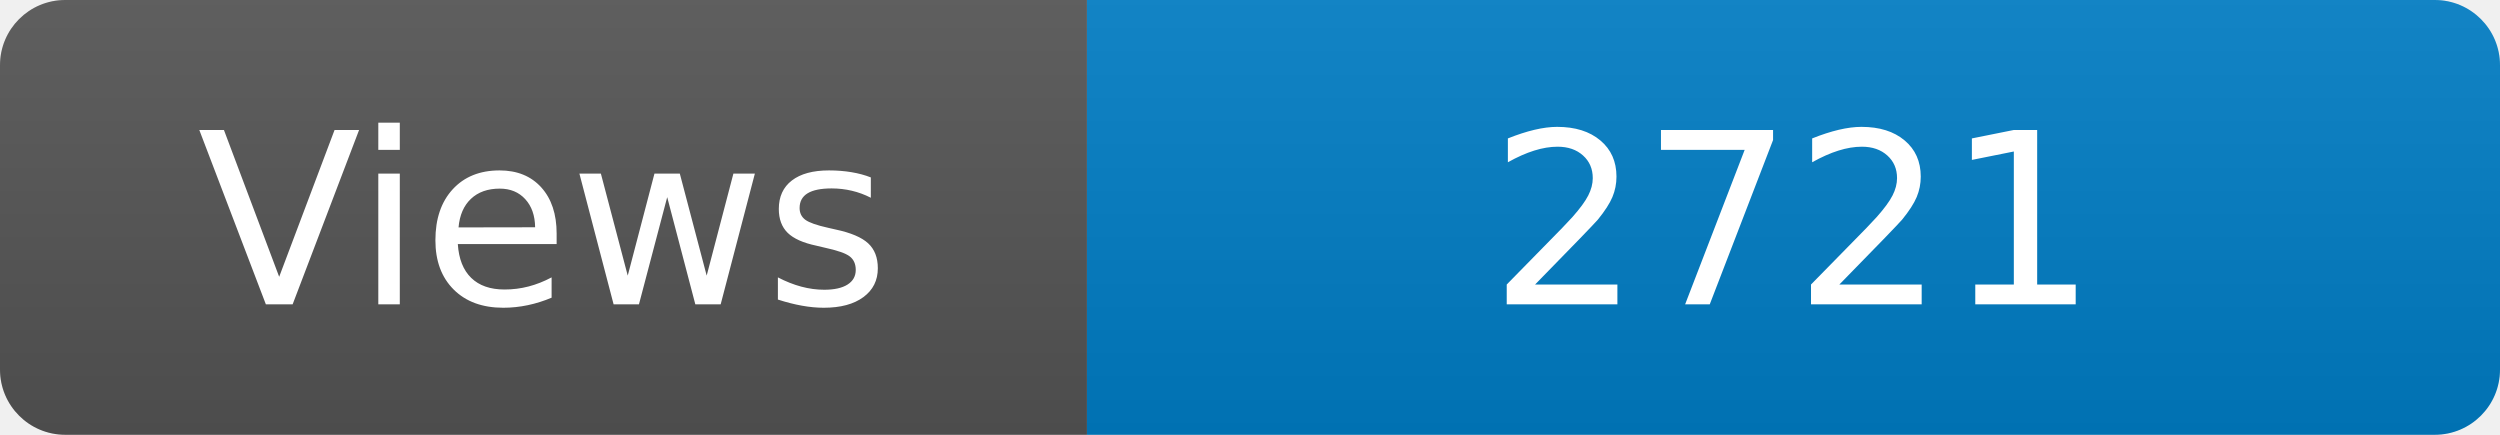
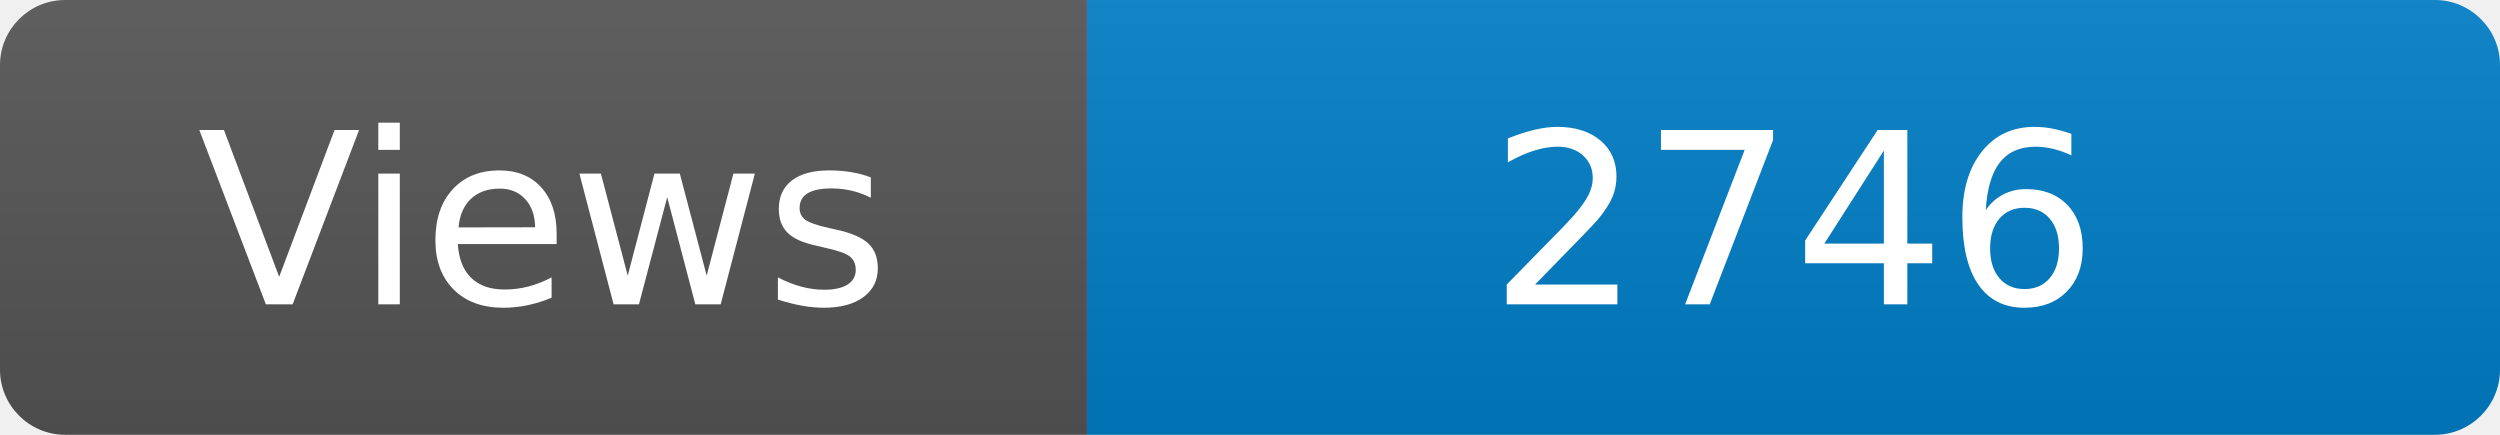
<svg xmlns="http://www.w3.org/2000/svg" width="115" height="20" role="img" aria-label="Maintained?: yes">
  <linearGradient id="s" x2="0" y2="100%">
    <stop offset="0" stop-color="#bbb" stop-opacity=".1" />
    <stop offset="1" stop-opacity=".1" />
  </linearGradient>
  <clipPath id="r">
    <rect width="115" height="20" rx="3" fill="#fff" />
  </clipPath>
  <g clip-path="url(#r)">
    <rect width="50" height="20" fill="#555" />
    <rect x="50" width="160" height="20" fill="#007ec6" />
    <rect width="115" height="20" fill="url(#s)" />
  </g>
  <g fill="#fff" text-anchor="middle" font-family="Verdana,Geneva,DejaVu Sans,sans-serif" font-size="110">
    <text x="250" y="140" transform="scale(.1)" fill="#fff">Views</text>
-     <text x="825" y="140" transform="scale(.1)" fill="#fff">2721</text>
+     <text x="825" y="140" transform="scale(.1)" fill="#fff">2746</text>
  </g>
</svg>
